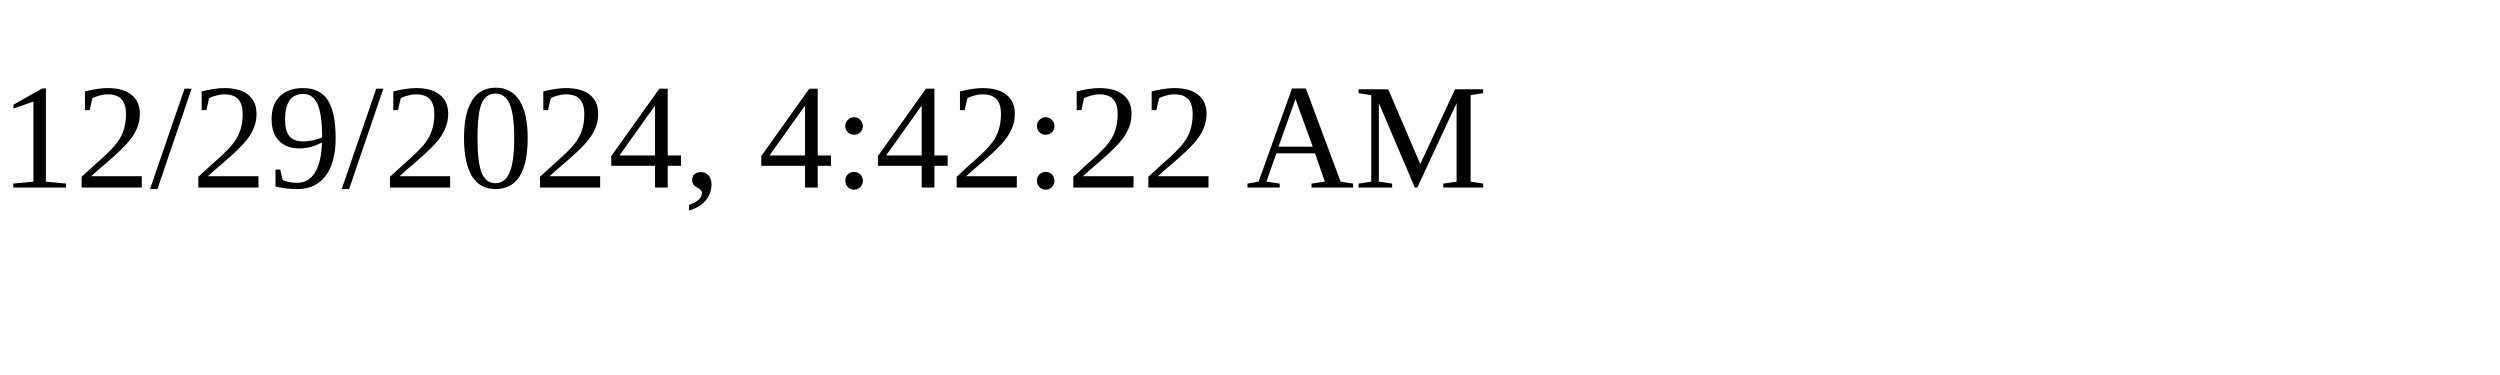
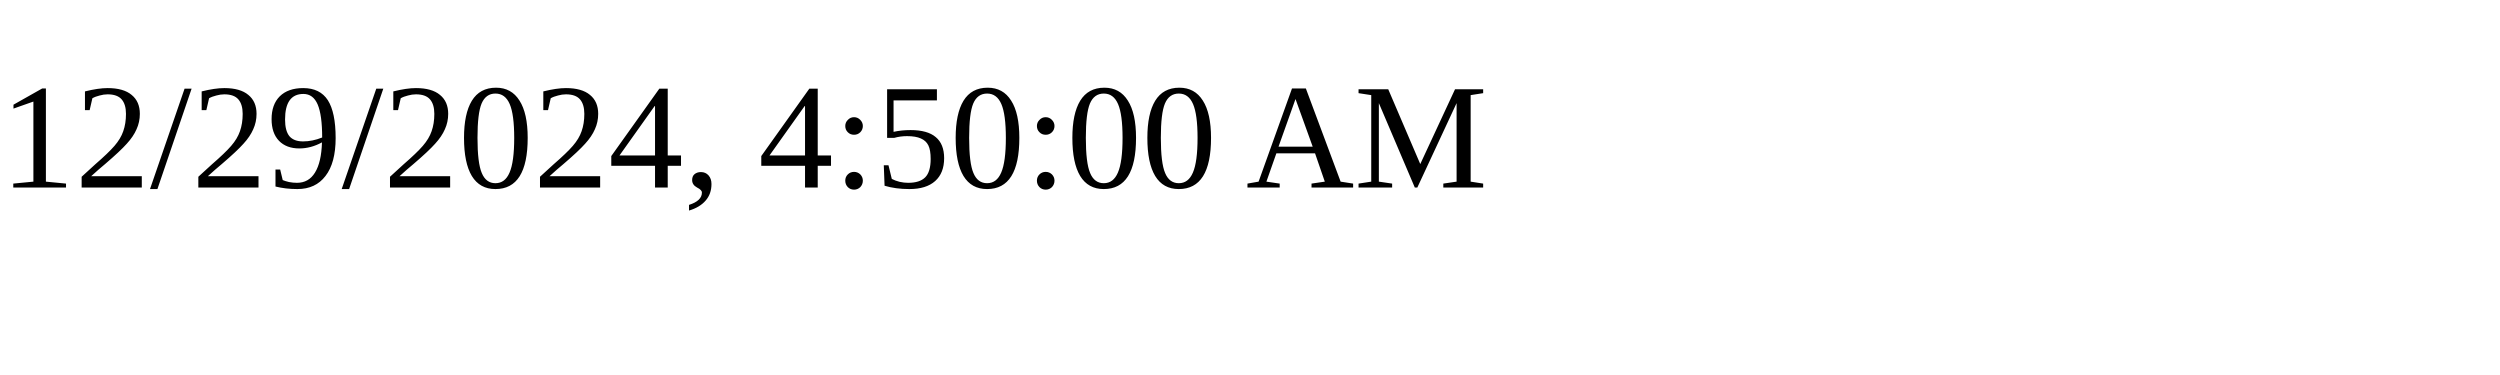
<svg xmlns="http://www.w3.org/2000/svg" height="30" width="200">
-   <text x="0" y="15">12/29/2024, 4:42:22 AM</text>
+   <text x="0" y="15">12/29/2024, 4:50:00 AM</text>
</svg>
